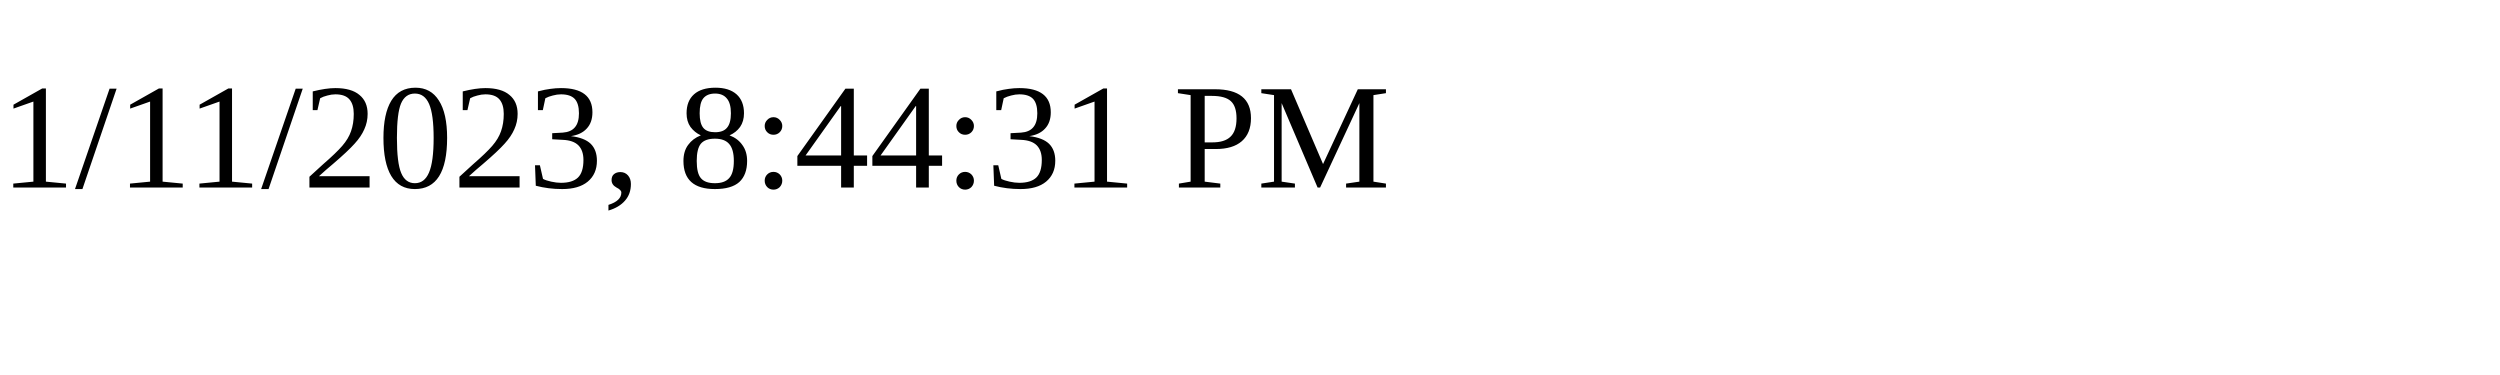
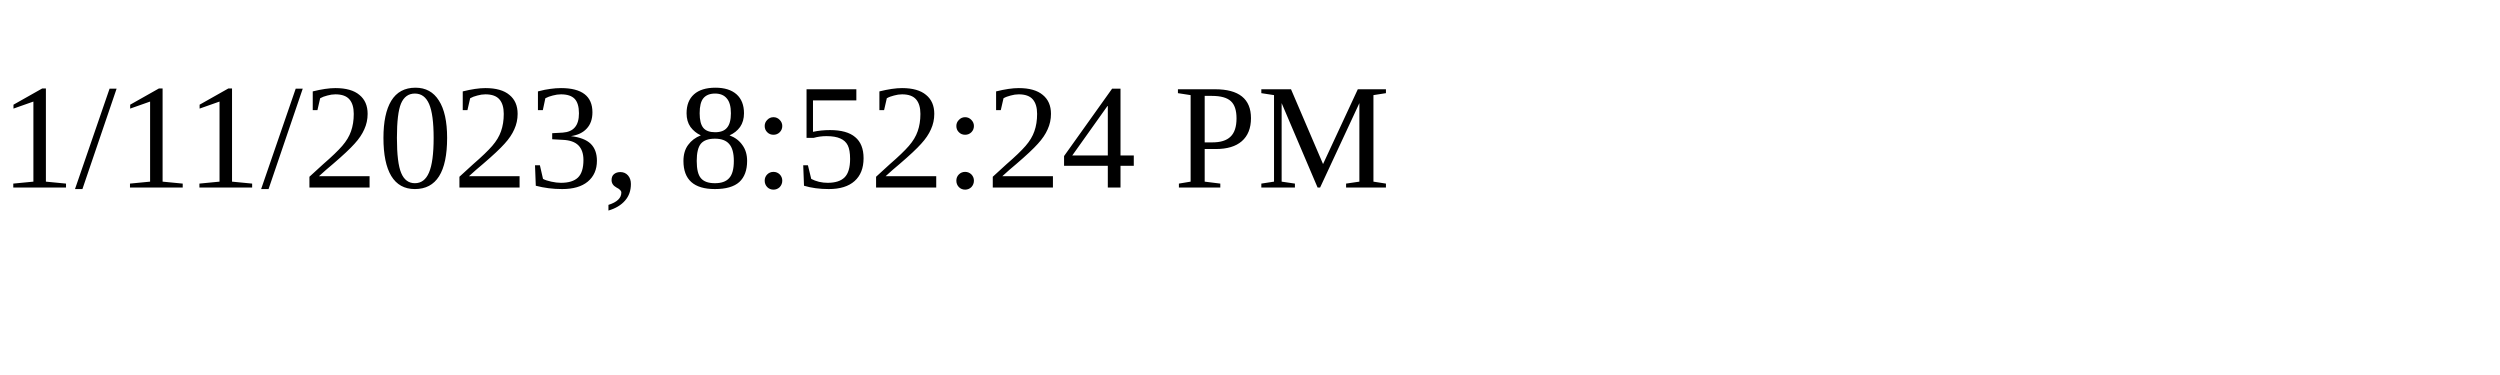
<svg xmlns="http://www.w3.org/2000/svg" height="30" width="200">
-   <text x="0" y="15">1/11/2023, 8:44:31 PM</text>
+   <text x="0" y="15">1/11/2023, 8:52:24 PM</text>
</svg>
